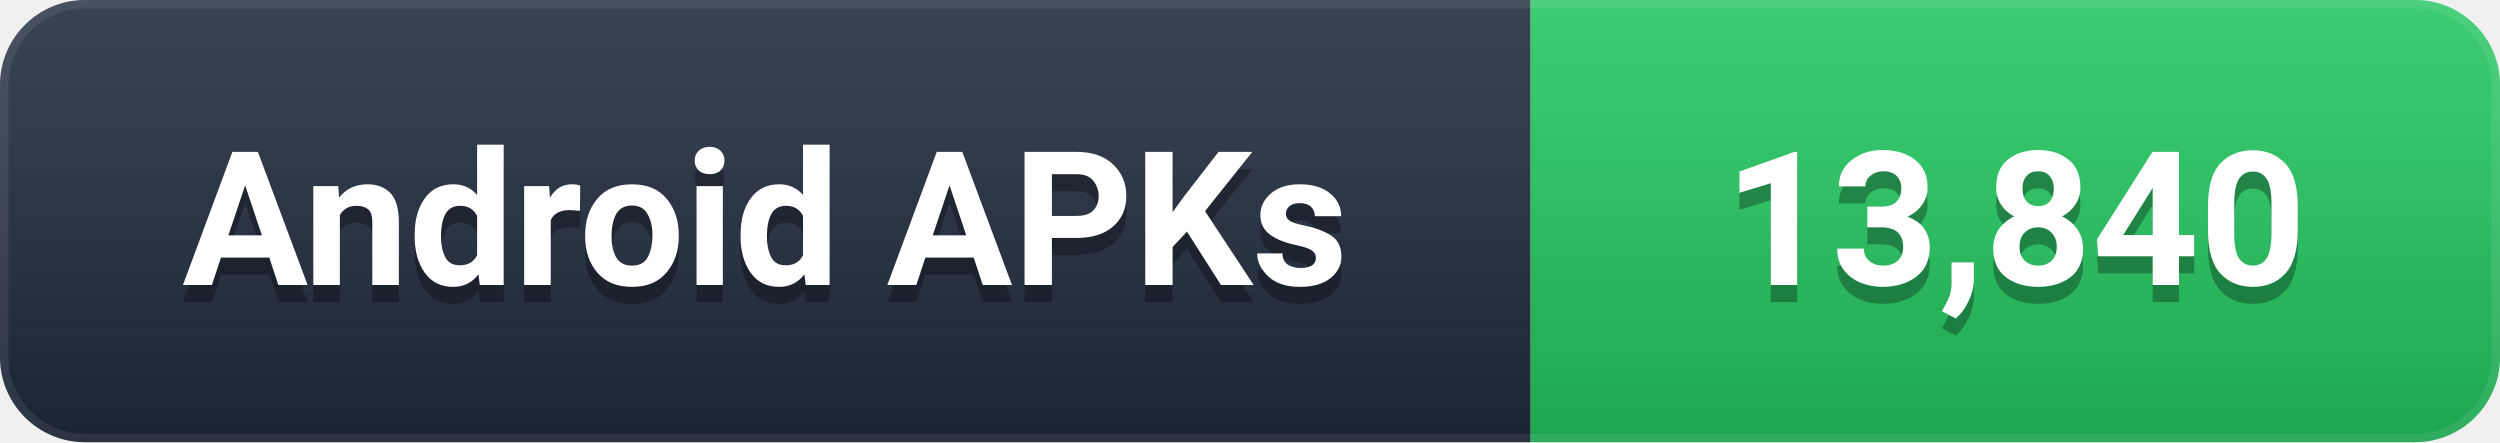
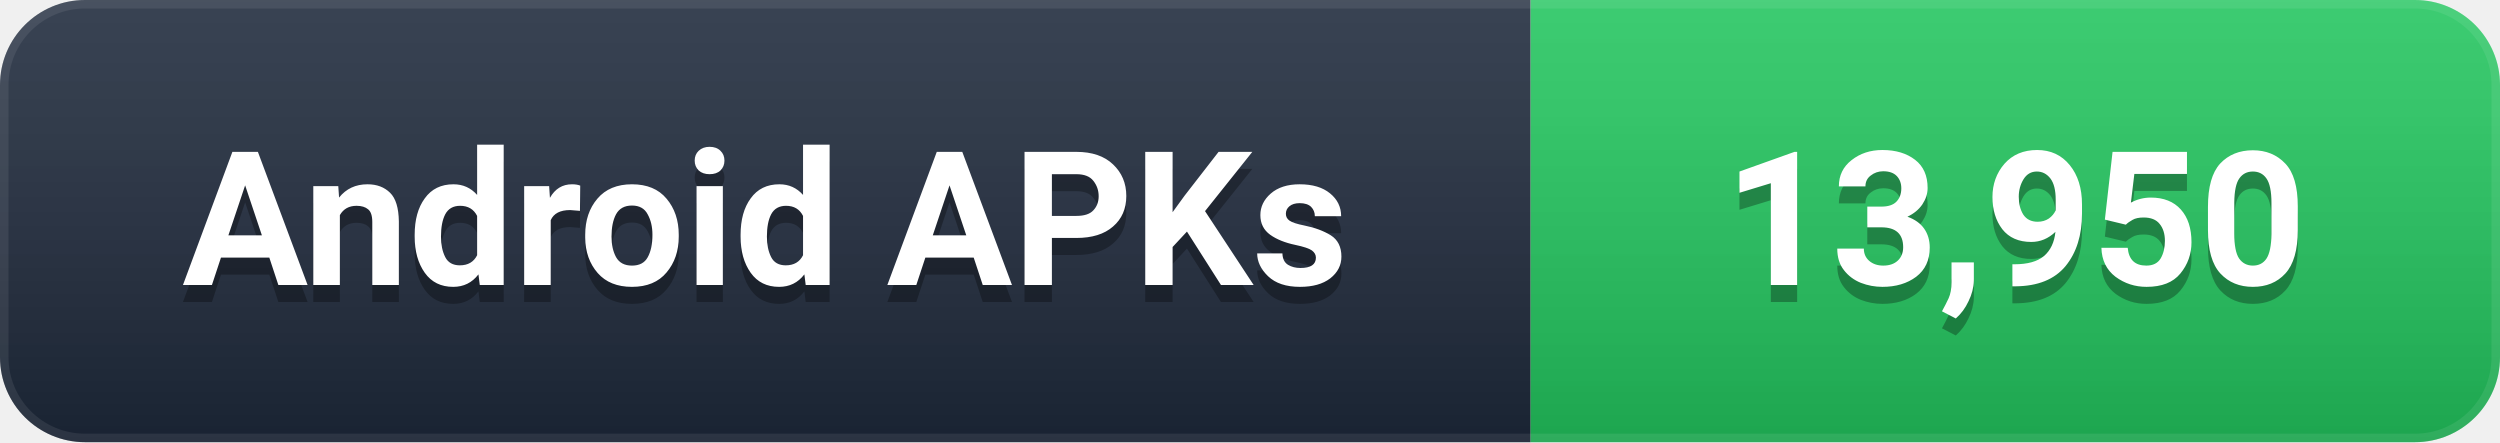
- <svg xmlns="http://www.w3.org/2000/svg" width="147" height="26" viewBox="0 0 147 26" role="img" aria-label="Android APKs: 13,840">
+ <svg xmlns="http://www.w3.org/2000/svg" width="147" height="26" viewBox="0 0 147 26" role="img" aria-label="Android APKs: 13,950">
  <defs>
    <linearGradient id="g" x1="0" y1="0" x2="0" y2="1">
      <stop offset="0%" stop-color="#ffffff" stop-opacity="0.12" />
      <stop offset="100%" stop-color="#000000" stop-opacity="0.16" />
    </linearGradient>
    <clipPath id="c">
      <rect width="147" height="26" rx="5" />
    </clipPath>
  </defs>
  <g clip-path="url(#c)">
    <rect width="90" height="26" fill="#1e293b" />
    <rect x="90" width="57" height="26" fill="#22C55E" />
    <rect width="147" height="26" fill="url(#g)" />
    <rect width="147" height="26" rx="5" fill="none" stroke="#ffffff" stroke-opacity="0.08" stroke-width="1" />
  </g>
  <g font-family="-apple-system, BlinkMacSystemFont, 'Segoe UI', Roboto, 'Helvetica Neue', Arial, sans-serif" font-size="11" font-weight="600" text-anchor="middle" dominant-baseline="central">
    <text x="45.0" y="14" fill="#000000" opacity="0.3">Android APKs</text>
    <text x="45.0" y="13" fill="#ffffff">Android APKs</text>
-     <text x="118.5" y="14" fill="#000000" opacity="0.3">13,840</text>
-     <text x="118.5" y="13" fill="#ffffff">13,840</text>
+     <text x="118.5" y="14" fill="#000000" opacity="0.3">13,950</text>
+     <text x="118.5" y="13" fill="#ffffff">13,950</text>
  </g>
</svg>
